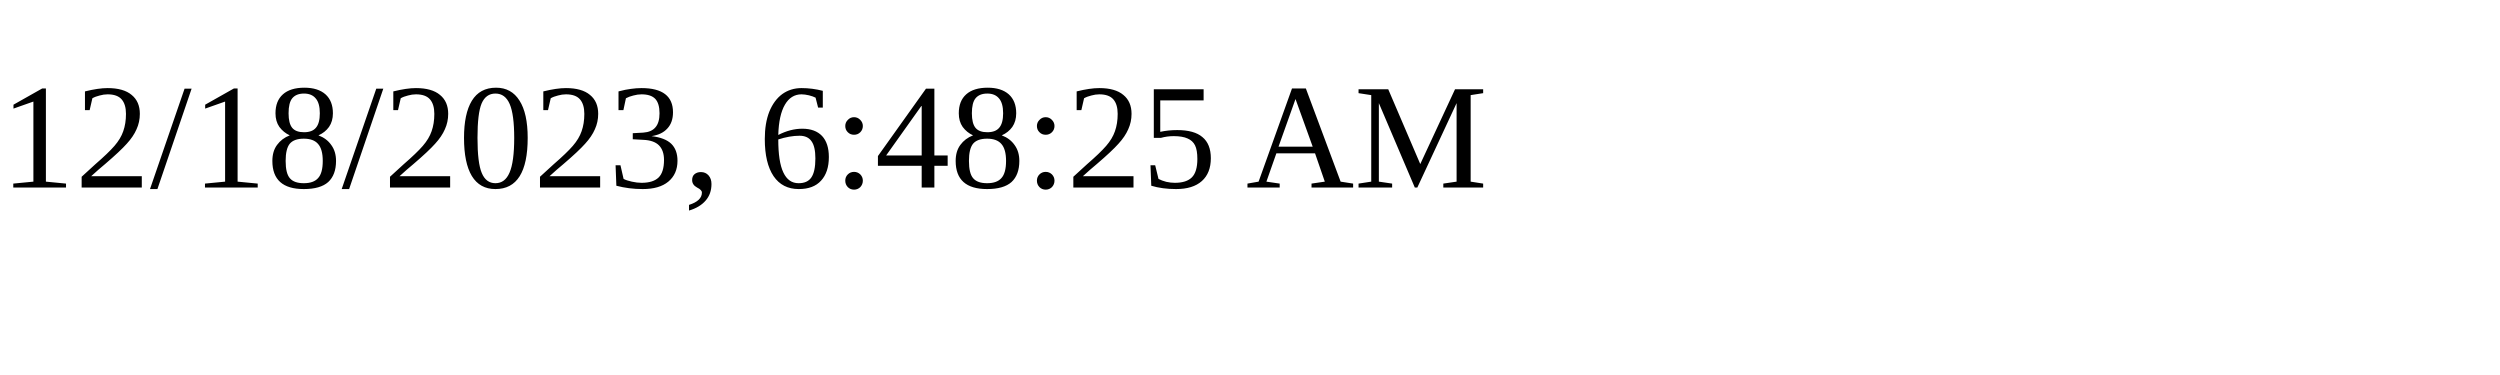
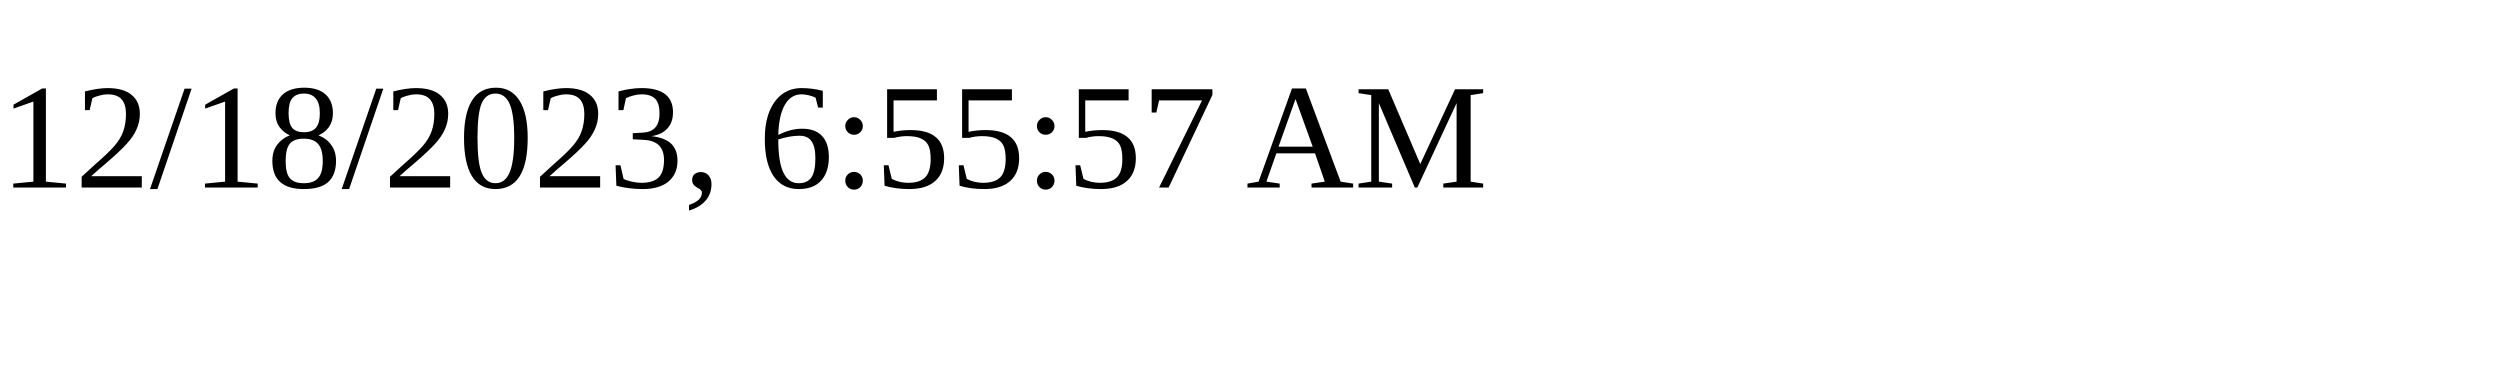
<svg xmlns="http://www.w3.org/2000/svg" height="30" width="200">
-   <text x="0" y="15">12/18/2023, 6:48:25 AM</text>
+   <text x="0" y="15">12/18/2023, 6:55:57 AM</text>
</svg>
